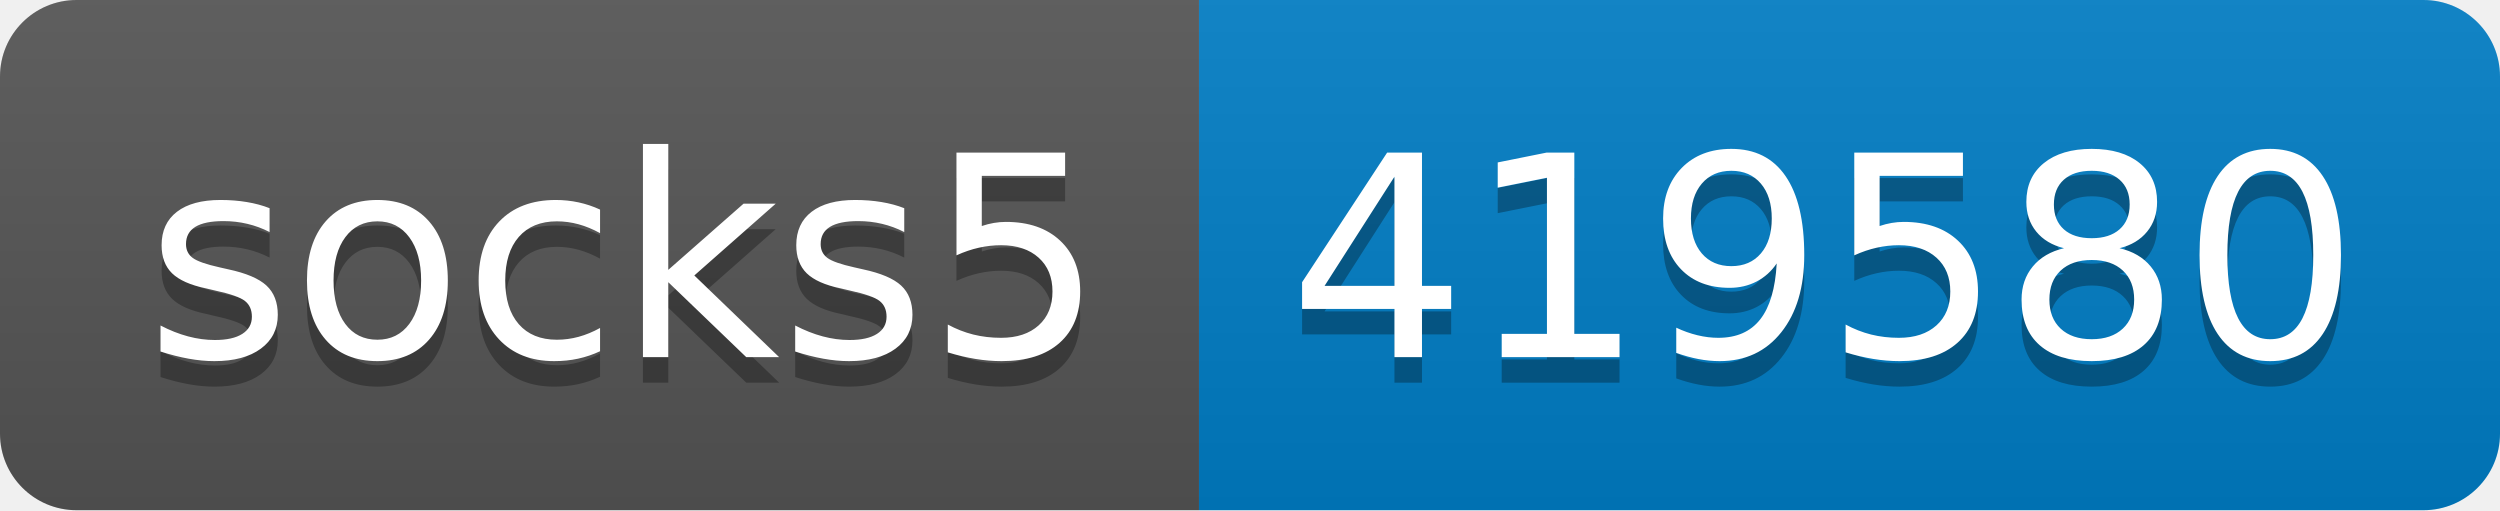
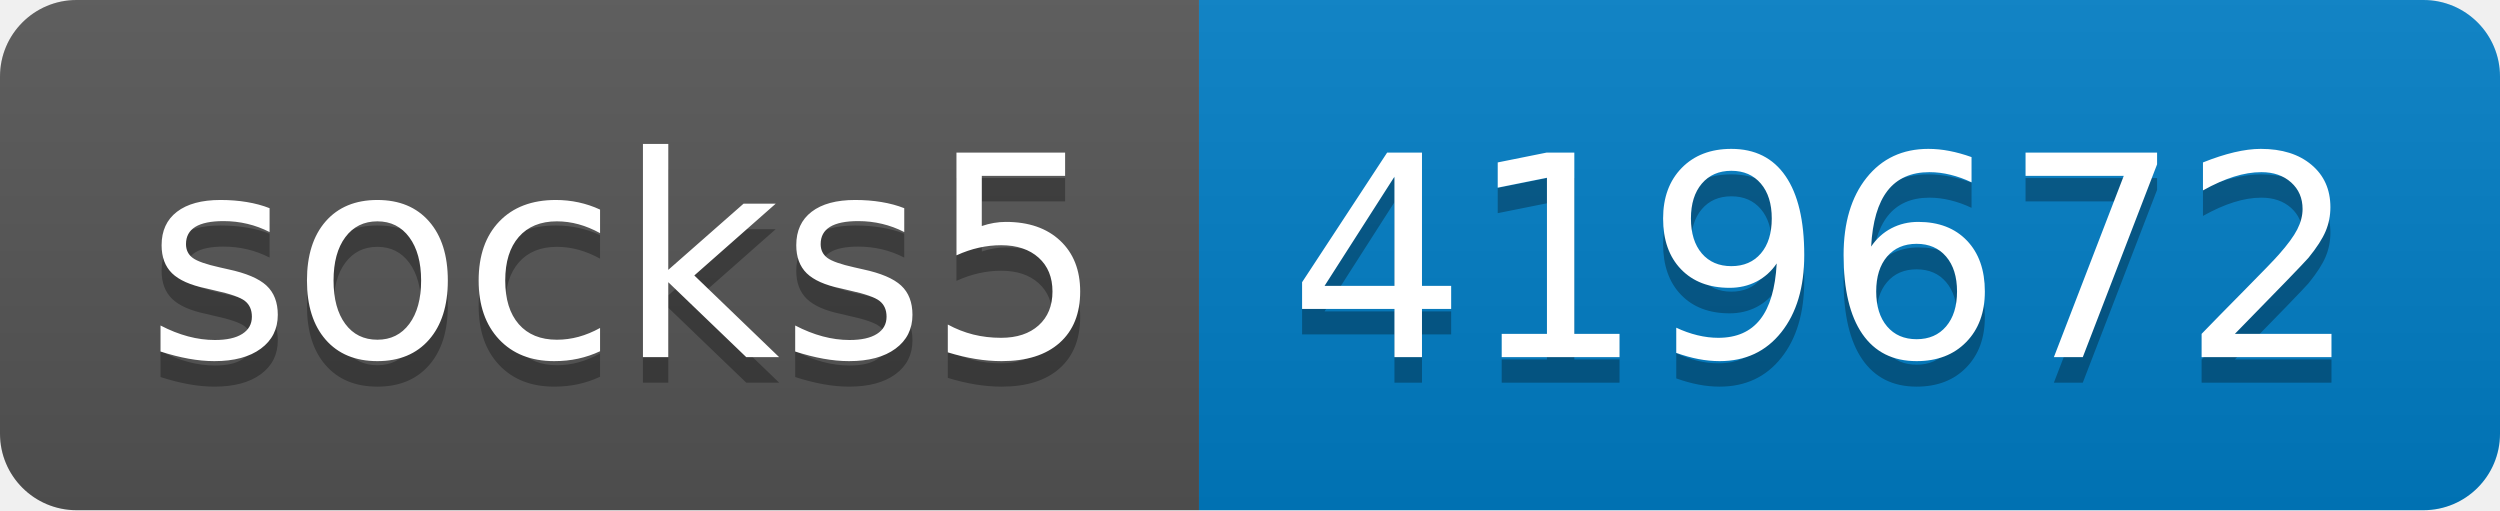
- <svg xmlns="http://www.w3.org/2000/svg" width="98" height="20" role="img" aria-label="socks5: 419580">
+ <svg xmlns="http://www.w3.org/2000/svg" width="98" height="20" role="img" aria-label="socks5: 419672">
  <linearGradient id="s" x2="0" y2="100%">
    <stop offset="0" stop-color="#bbb" stop-opacity=".1" />
    <stop offset="1" stop-opacity=".1" />
  </linearGradient>
  <clipPath id="r">
    <rect width="98" height="20" rx="3" fill="#fff" />
  </clipPath>
  <g clip-path="url(#r)">
    <rect width="47" height="20" fill="#555" />
    <rect x="47" width="51" height="20" fill="#007ec6" />
    <rect width="98" height="20" fill="url(#s)" />
  </g>
  <g fill="#fff" text-anchor="middle" font-family="Verdana,Geneva,DejaVu Sans,sans-serif" text-rendering="geometricPrecision" font-size="110">
    <text aria-hidden="true" x="245" y="150" fill="#010101" fill-opacity=".3" transform="scale(.1)" textLength="370">socks5</text>
    <text x="245" y="140" transform="scale(.1)" fill="#fff" textLength="370">socks5</text>
-     <text aria-hidden="true" x="715" y="150" fill="#010101" fill-opacity=".3" transform="scale(.1)" textLength="410">419580</text>
-     <text x="715" y="140" transform="scale(.1)" fill="#fff" textLength="410">419580</text>
+     <text aria-hidden="true" x="715" y="150" fill="#010101" fill-opacity=".3" transform="scale(.1)" textLength="410">419672</text>
+     <text x="715" y="140" transform="scale(.1)" fill="#fff" textLength="410">419672</text>
  </g>
</svg>
